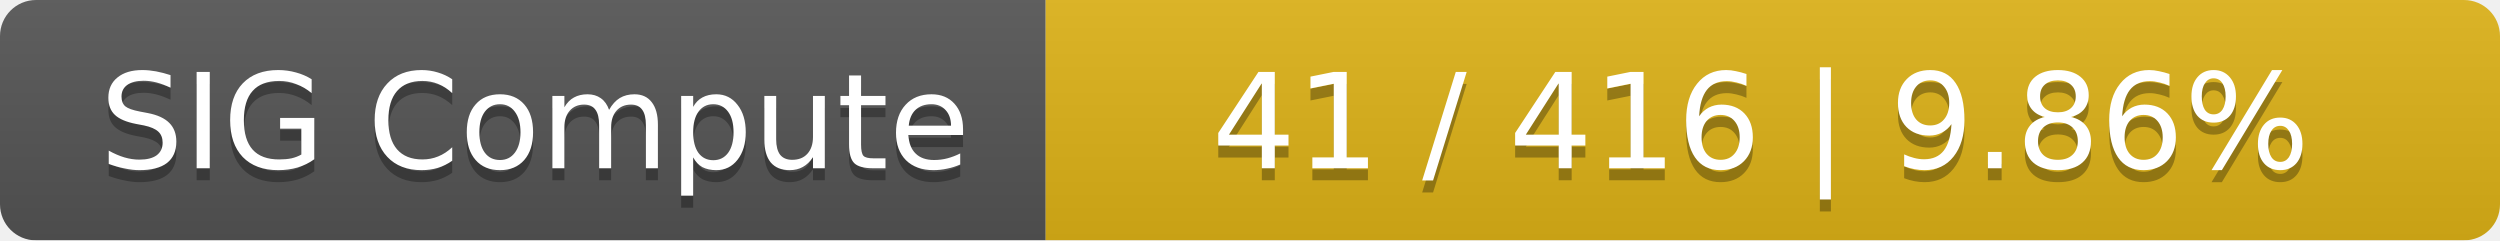
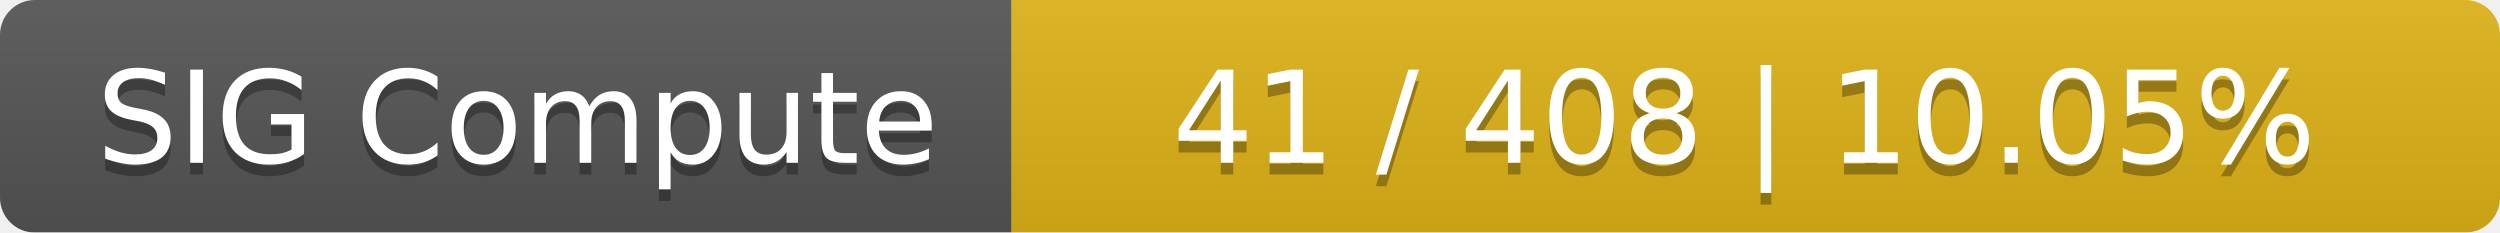
- <svg xmlns="http://www.w3.org/2000/svg" width="208" height="20">
+ <svg xmlns="http://www.w3.org/2000/svg" width="215" height="20">
  <linearGradient id="smooth" x2="0" y2="100%">
    <stop offset="0" stop-color="#bbb" stop-opacity=".1" />
    <stop offset="1" stop-opacity=".1" />
  </linearGradient>
  <mask id="round">
-     <rect width="208" height="20" rx="3" fill="#fff" />
+     <rect width="215" height="20" rx="3" fill="#fff" />
  </mask>
  <g mask="url(#round)">
    <rect width="87" height="20" fill="#555" />
-     <rect x="87" width="121" height="20" fill="#dfb317" />
-     <rect width="208" height="20" fill="url(#smooth)" />
+     <rect x="87" width="128" height="20" fill="#dfb317" />
+     <rect width="215" height="20" fill="url(#smooth)" />
  </g>
  <g fill="#fff" text-anchor="middle" font-family="DejaVu Sans,Verdana,Geneva,sans-serif" font-size="11">
    <text x="44.5" y="15" fill="#010101" fill-opacity=".3">SIG Compute</text>
    <text x="44.5" y="14">SIG Compute</text>
-     <text x="146.5" y="15" fill="#010101" fill-opacity=".3">41 / 416    |    9.86%</text>
-     <text x="146.5" y="14">41 / 416    |    9.86%</text>
+     <text x="150" y="15" fill="#010101" fill-opacity=".3">41 / 408    |    10.05%</text>
+     <text x="150" y="14">41 / 408    |    10.05%</text>
  </g>
</svg>
